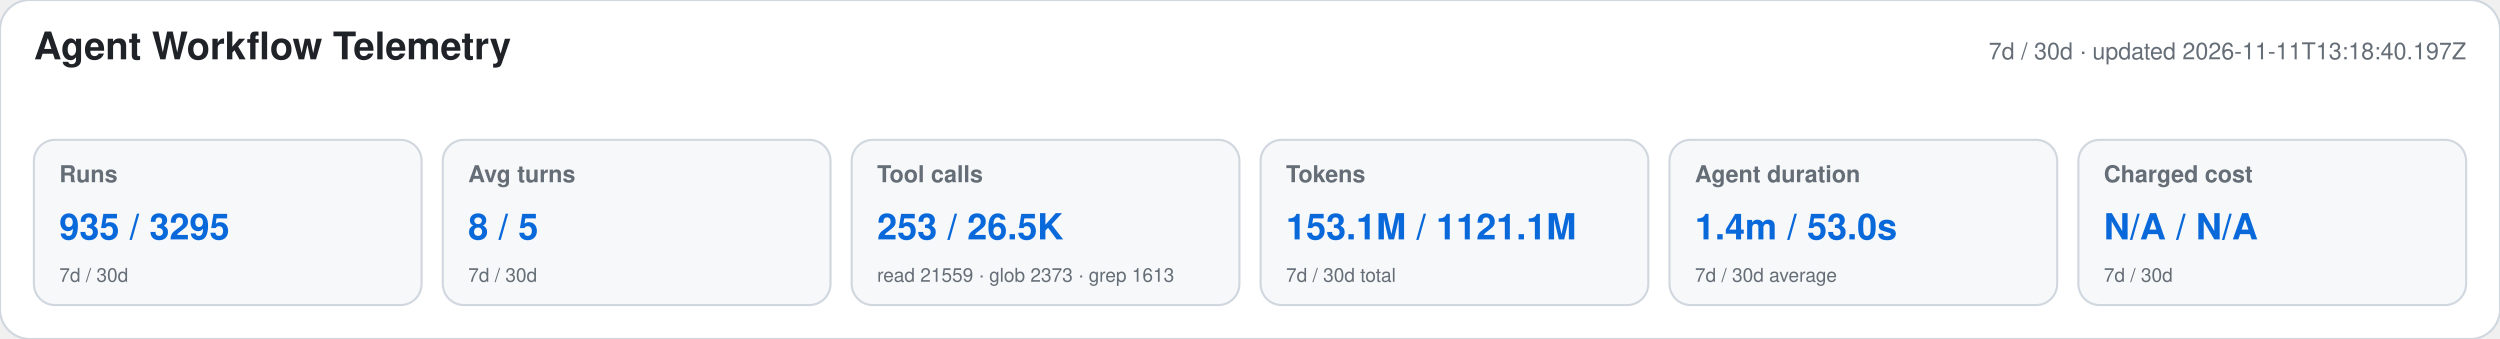
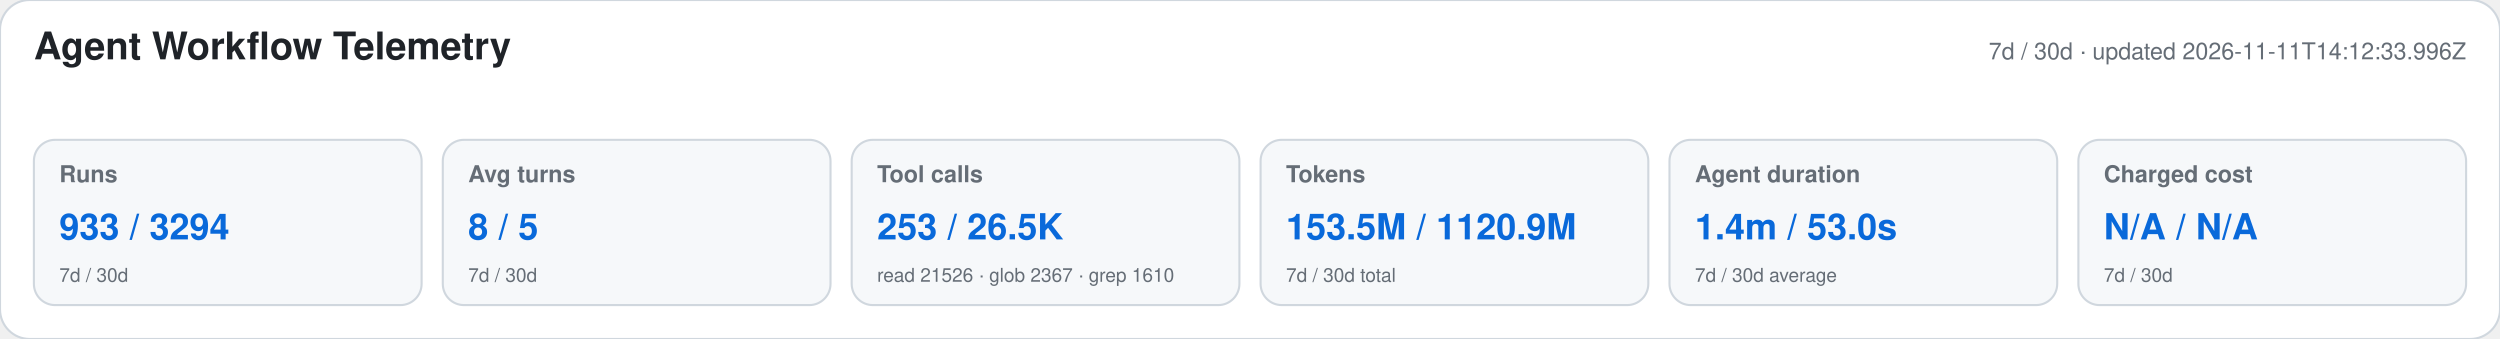
<svg xmlns="http://www.w3.org/2000/svg" width="1180" height="160" viewBox="0 0 1180 160" role="img" aria-labelledby="title desc">
  <style>text{font-family:-apple-system,BlinkMacSystemFont,"Segoe UI",Helvetica,Arial,sans-serif}.heading{font-size:18px;font-weight:650;fill:#1f2328}.meta,.label,.secondary{fill:#656d76}.meta,.label{font-size:11px}.label{font-weight:600}.primary{font-size:17px;font-weight:700;fill:#0969da}.secondary{font-size:9px}</style>
  <rect width="1180" height="160" rx="14" fill="#ffffff" stroke="#d0d7de" />
  <text x="16" y="28" class="heading">Agent Workflow Telemetry</text>
-   <text x="1164" y="28" text-anchor="end" class="meta">7d / 30d · updated 2026-11-11T13:18:40.197Z</text>
+   <text x="1164" y="28" text-anchor="end" class="meta">7d / 30d · updated 2026-11-11T14:12:33.996Z</text>
  <g>
    <rect x="16" y="66" width="183" height="78" rx="10" fill="#f6f8fa" stroke="#d0d7de" />
    <text x="28" y="86" class="label">Runs</text>
-     <text x="28" y="113" class="primary">935 / 3295</text>
+     <text x="28" y="113" class="primary">933 / 3294</text>
    <text x="28" y="133" class="secondary">7d / 30d</text>
  </g>
  <g>
    <rect x="209" y="66" width="183" height="78" rx="10" fill="#f6f8fa" stroke="#d0d7de" />
    <text x="221" y="86" class="label">Avg turns</text>
    <text x="221" y="113" class="primary">8 / 5</text>
    <text x="221" y="133" class="secondary">7d / 30d</text>
  </g>
  <g>
    <rect x="402" y="66" width="183" height="78" rx="10" fill="#f6f8fa" stroke="#d0d7de" />
    <text x="414" y="86" class="label">Tool calls</text>
    <text x="414" y="113" class="primary">253 / 26.5K</text>
-     <text x="414" y="133" class="secondary">read 21559 · glob 2373 · grep 1613</text>
+     <text x="414" y="133" class="secondary">read 21526 · glob 2367 · grep 1610</text>
  </g>
  <g>
    <rect x="595" y="66" width="183" height="78" rx="10" fill="#f6f8fa" stroke="#d0d7de" />
    <text x="607" y="86" class="label">Tokens</text>
-     <text x="607" y="113" class="primary">153.1M / 1121.1M</text>
+     <text x="607" y="113" class="primary">153.5M / 1120.9M</text>
    <text x="607" y="133" class="secondary">7d / 30d total</text>
  </g>
  <g>
    <rect x="788" y="66" width="183" height="78" rx="10" fill="#f6f8fa" stroke="#d0d7de" />
    <text x="800" y="86" class="label">Agent duration</text>
    <text x="800" y="113" class="primary">1.4m / 53.0s</text>
    <text x="800" y="133" class="secondary">7d / 30d average</text>
  </g>
  <g>
    <rect x="981" y="66" width="183" height="78" rx="10" fill="#f6f8fa" stroke="#d0d7de" />
    <text x="993" y="86" class="label">Charged cost</text>
    <text x="993" y="113" class="primary">N/A / N/A</text>
    <text x="993" y="133" class="secondary">7d / 30d</text>
  </g>
</svg>
